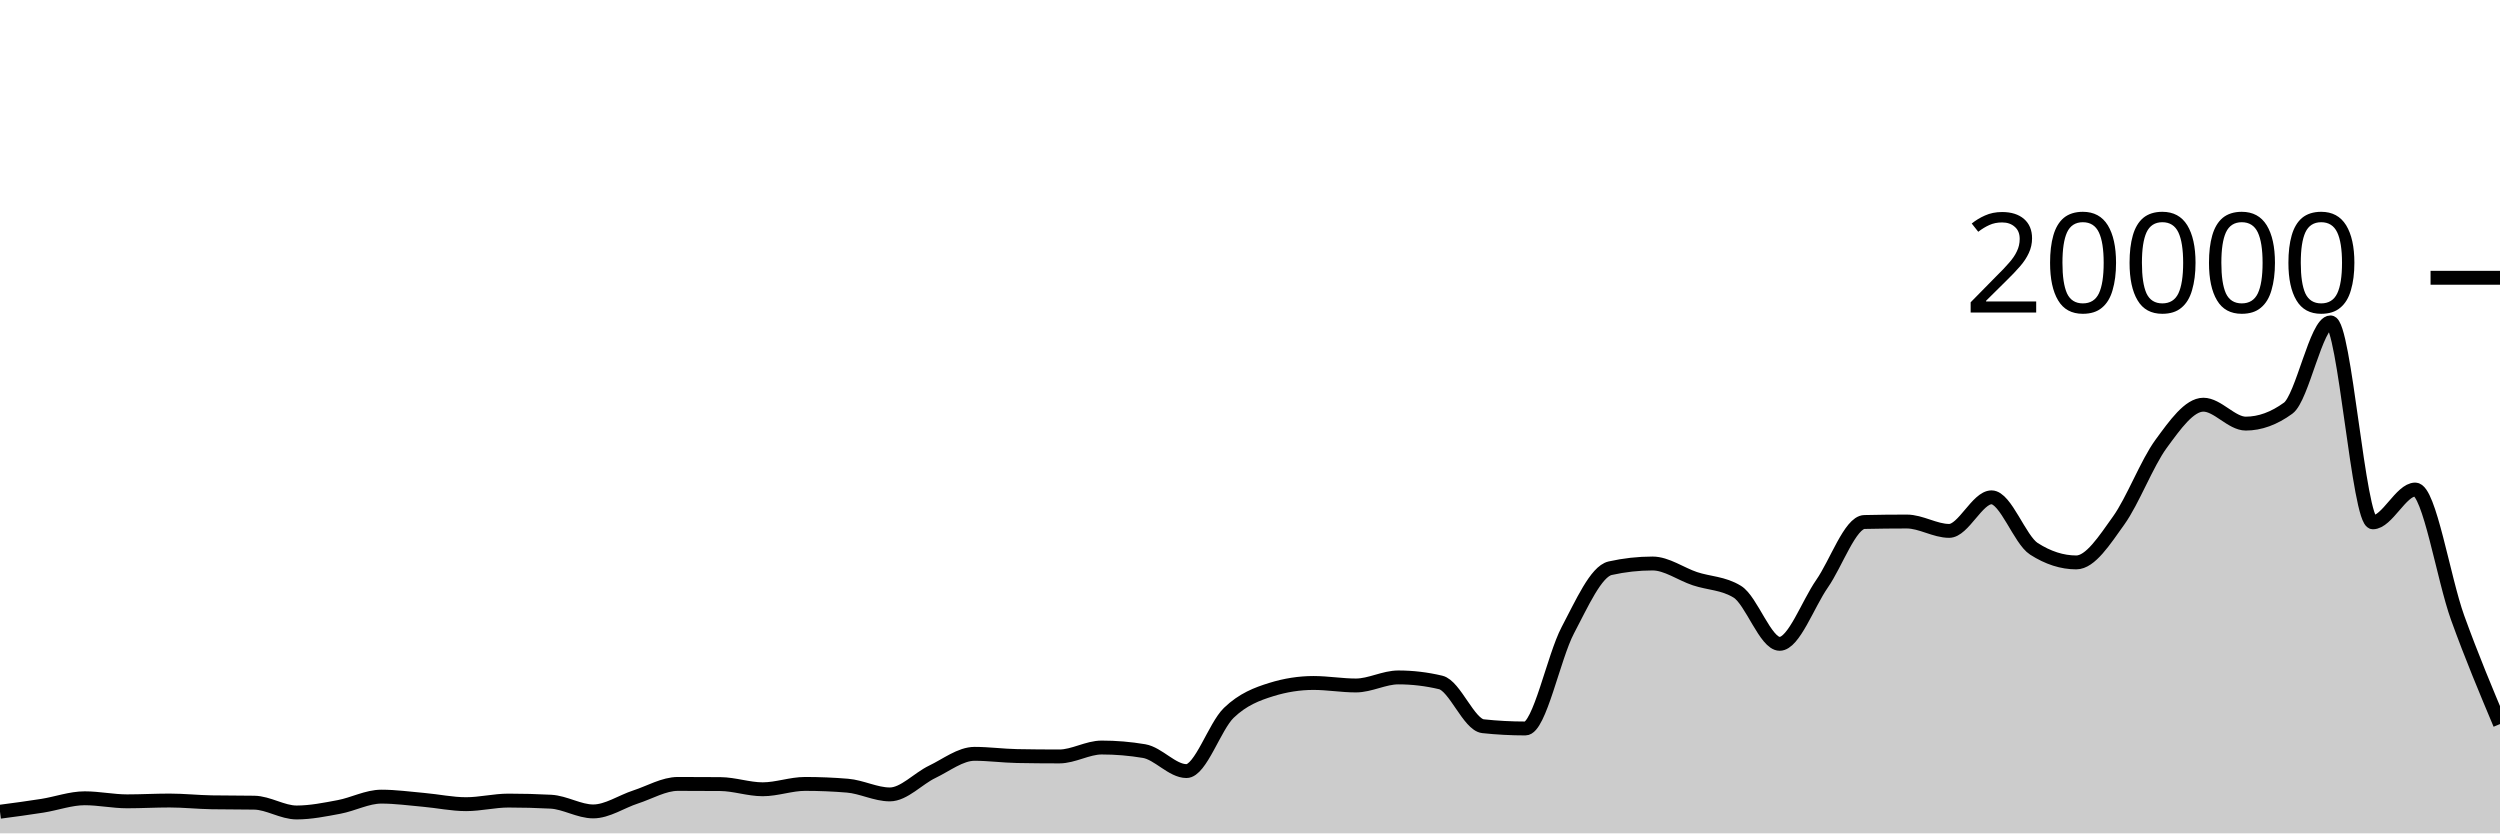
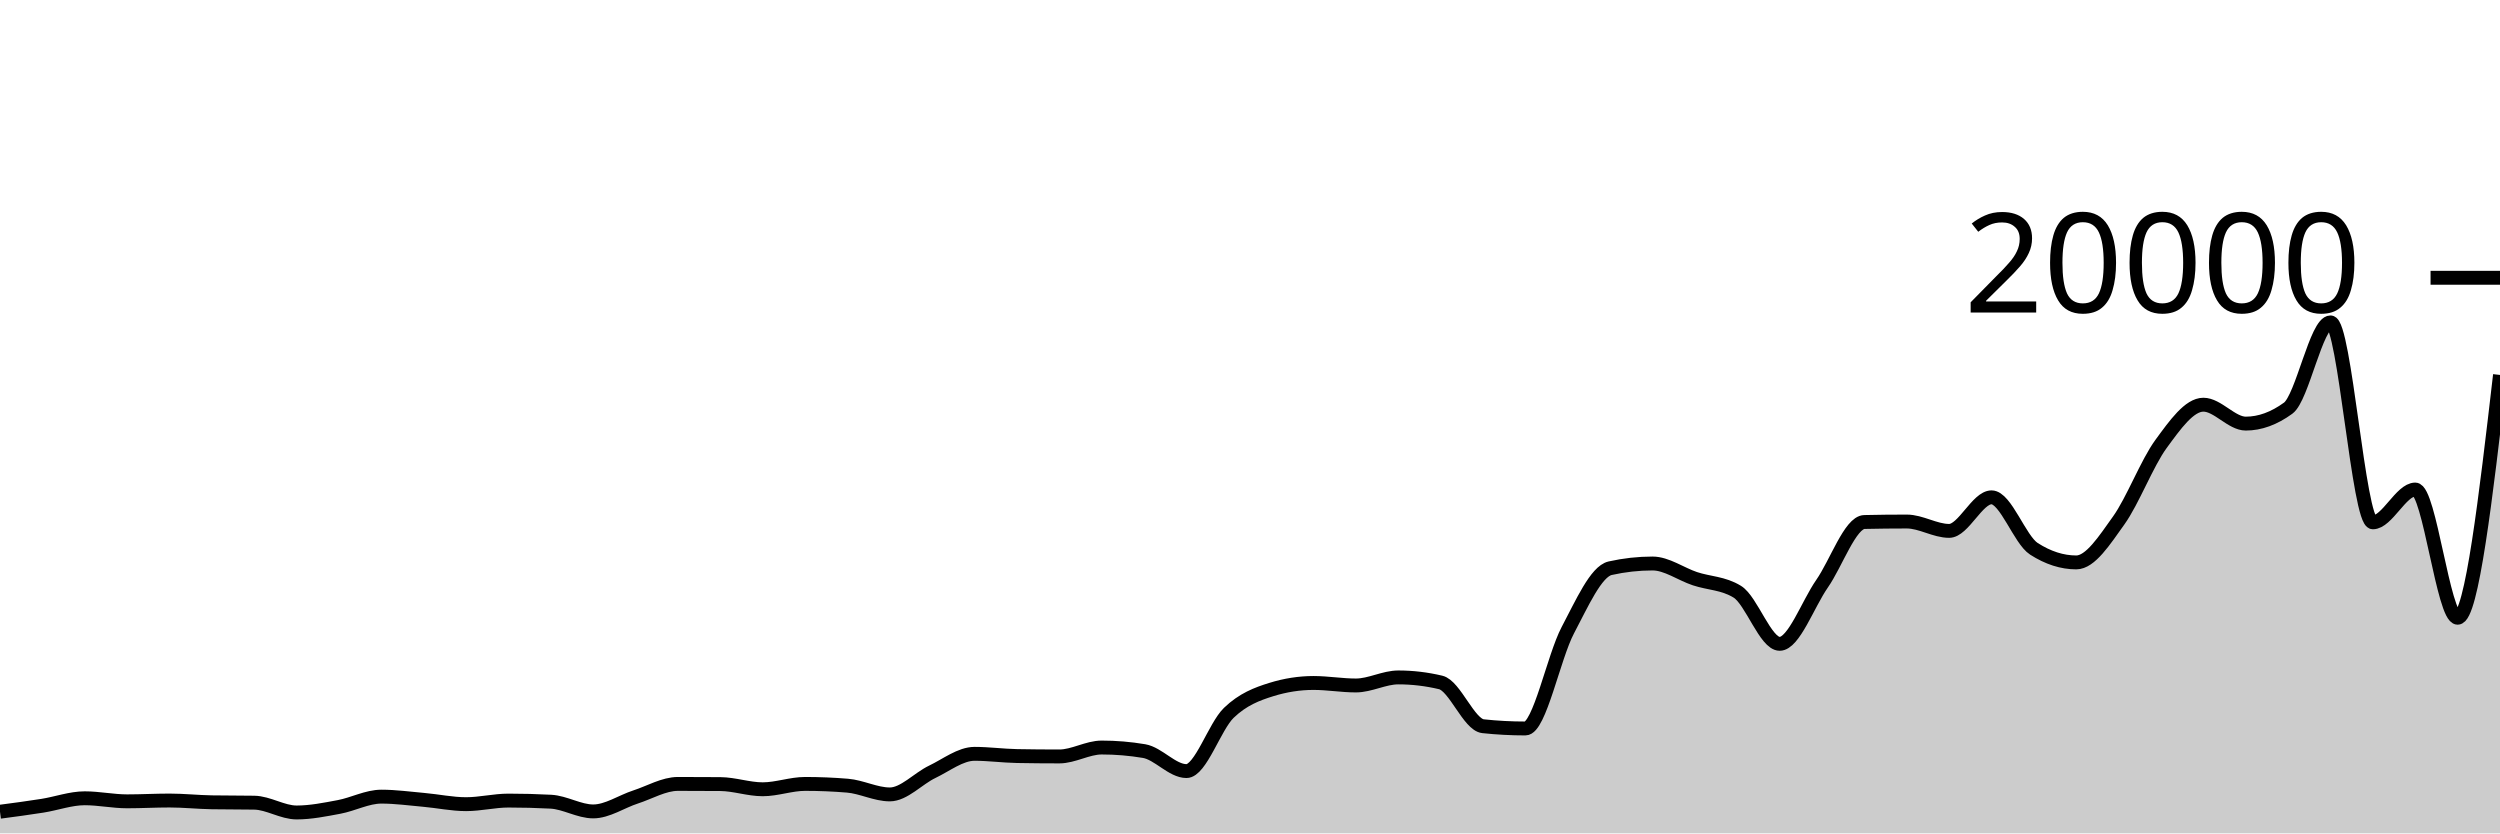
<svg xmlns="http://www.w3.org/2000/svg" viewBox="0 0 180 60">
  <g transform="translate(0,20)">
-     <path class="area" fill="rgba(0, 0, 0, 0.2)" d="M0,38.444C1.017,38.31,2.034,38.175,3.051,38.014C4.068,37.853,5.085,37.476,6.102,37.476C7.119,37.476,8.136,37.696,9.153,37.696C10.169,37.696,11.186,37.638,12.203,37.638C13.22,37.638,14.237,37.749,15.254,37.766C16.271,37.783,17.288,37.775,18.305,37.792C19.322,37.809,20.339,38.498,21.356,38.498C22.373,38.498,23.39,38.29,24.407,38.1C25.424,37.91,26.441,37.358,27.458,37.358C28.475,37.358,29.492,37.5,30.508,37.59C31.525,37.68,32.542,37.9,33.559,37.9C34.576,37.9,35.593,37.642,36.61,37.642C37.627,37.642,38.644,37.669,39.661,37.722C40.678,37.775,41.695,38.422,42.712,38.422C43.729,38.422,44.746,37.712,45.763,37.382C46.78,37.052,47.797,36.442,48.814,36.442C49.831,36.442,50.847,36.446,51.864,36.454C52.881,36.462,53.898,36.828,54.915,36.828C55.932,36.828,56.949,36.442,57.966,36.442C58.983,36.442,60,36.484,61.017,36.568C62.034,36.652,63.051,37.198,64.068,37.198C65.085,37.198,66.102,36.059,67.119,35.572C68.136,35.085,69.153,34.276,70.169,34.276C71.186,34.276,72.203,34.417,73.22,34.436C74.237,34.455,75.254,34.464,76.271,34.464C77.288,34.464,78.305,33.822,79.322,33.822C80.339,33.822,81.356,33.907,82.373,34.078C83.39,34.249,84.407,35.518,85.424,35.518C86.441,35.518,87.458,32.302,88.475,31.324C89.492,30.346,90.508,29.967,91.525,29.65C92.542,29.333,93.559,29.174,94.576,29.174C95.593,29.174,96.61,29.354,97.627,29.354C98.644,29.354,99.661,28.774,100.678,28.774C101.695,28.774,102.712,28.895,103.729,29.136C104.746,29.377,105.763,32.18,106.78,32.288C107.797,32.396,108.814,32.45,109.831,32.45C110.847,32.45,111.864,27.301,112.881,25.378C113.898,23.455,114.915,21.139,115.932,20.912C116.949,20.685,117.966,20.572,118.983,20.572C120,20.572,121.017,21.327,122.034,21.666C123.051,22.005,124.068,21.979,125.085,22.604C126.102,23.229,127.119,26.356,128.136,26.356C129.153,26.356,130.169,23.492,131.186,22.03C132.203,20.568,133.22,17.607,134.237,17.584C135.254,17.561,136.271,17.55,137.288,17.55C138.305,17.55,139.322,18.224,140.339,18.224C141.356,18.224,142.373,15.808,143.39,15.808C144.407,15.808,145.424,18.861,146.441,19.514C147.458,20.167,148.475,20.494,149.492,20.494C150.508,20.494,151.525,18.901,152.542,17.48C153.559,16.059,154.576,13.356,155.593,11.966C156.61,10.576,157.627,9.138,158.644,9.138C159.661,9.138,160.678,10.5,161.695,10.5C162.712,10.5,163.729,10.13,164.746,9.39C165.763,8.65,166.78,3.212,167.797,3.212C168.814,3.212,169.831,17.608,170.847,17.608C171.864,17.608,172.881,15.246,173.898,15.246C174.915,15.246,175.932,21.664,176.949,24.478C177.966,27.292,178.983,29.712,180,32.132L180,40C178.983,40,177.966,40,176.949,40C175.932,40,174.915,40,173.898,40C172.881,40,171.864,40,170.847,40C169.831,40,168.814,40,167.797,40C166.78,40,165.763,40,164.746,40C163.729,40,162.712,40,161.695,40C160.678,40,159.661,40,158.644,40C157.627,40,156.61,40,155.593,40C154.576,40,153.559,40,152.542,40C151.525,40,150.508,40,149.492,40C148.475,40,147.458,40,146.441,40C145.424,40,144.407,40,143.39,40C142.373,40,141.356,40,140.339,40C139.322,40,138.305,40,137.288,40C136.271,40,135.254,40,134.237,40C133.22,40,132.203,40,131.186,40C130.169,40,129.153,40,128.136,40C127.119,40,126.102,40,125.085,40C124.068,40,123.051,40,122.034,40C121.017,40,120,40,118.983,40C117.966,40,116.949,40,115.932,40C114.915,40,113.898,40,112.881,40C111.864,40,110.847,40,109.831,40C108.814,40,107.797,40,106.78,40C105.763,40,104.746,40,103.729,40C102.712,40,101.695,40,100.678,40C99.661,40,98.644,40,97.627,40C96.61,40,95.593,40,94.576,40C93.559,40,92.542,40,91.525,40C90.508,40,89.492,40,88.475,40C87.458,40,86.441,40,85.424,40C84.407,40,83.39,40,82.373,40C81.356,40,80.339,40,79.322,40C78.305,40,77.288,40,76.271,40C75.254,40,74.237,40,73.22,40C72.203,40,71.186,40,70.169,40C69.153,40,68.136,40,67.119,40C66.102,40,65.085,40,64.068,40C63.051,40,62.034,40,61.017,40C60,40,58.983,40,57.966,40C56.949,40,55.932,40,54.915,40C53.898,40,52.881,40,51.864,40C50.847,40,49.831,40,48.814,40C47.797,40,46.78,40,45.763,40C44.746,40,43.729,40,42.712,40C41.695,40,40.678,40,39.661,40C38.644,40,37.627,40,36.61,40C35.593,40,34.576,40,33.559,40C32.542,40,31.525,40,30.508,40C29.492,40,28.475,40,27.458,40C26.441,40,25.424,40,24.407,40C23.39,40,22.373,40,21.356,40C20.339,40,19.322,40,18.305,40C17.288,40,16.271,40,15.254,40C14.237,40,13.22,40,12.203,40C11.186,40,10.169,40,9.153,40C8.136,40,7.119,40,6.102,40C5.085,40,4.068,40,3.051,40C2.034,40,1.017,40,0,40Z" />
-     <path class="line" stroke="black" fill="none" d="M0,38.444C1.017,38.31,2.034,38.175,3.051,38.014C4.068,37.853,5.085,37.476,6.102,37.476C7.119,37.476,8.136,37.696,9.153,37.696C10.169,37.696,11.186,37.638,12.203,37.638C13.22,37.638,14.237,37.749,15.254,37.766C16.271,37.783,17.288,37.775,18.305,37.792C19.322,37.809,20.339,38.498,21.356,38.498C22.373,38.498,23.39,38.29,24.407,38.1C25.424,37.91,26.441,37.358,27.458,37.358C28.475,37.358,29.492,37.5,30.508,37.59C31.525,37.68,32.542,37.9,33.559,37.9C34.576,37.9,35.593,37.642,36.61,37.642C37.627,37.642,38.644,37.669,39.661,37.722C40.678,37.775,41.695,38.422,42.712,38.422C43.729,38.422,44.746,37.712,45.763,37.382C46.78,37.052,47.797,36.442,48.814,36.442C49.831,36.442,50.847,36.446,51.864,36.454C52.881,36.462,53.898,36.828,54.915,36.828C55.932,36.828,56.949,36.442,57.966,36.442C58.983,36.442,60,36.484,61.017,36.568C62.034,36.652,63.051,37.198,64.068,37.198C65.085,37.198,66.102,36.059,67.119,35.572C68.136,35.085,69.153,34.276,70.169,34.276C71.186,34.276,72.203,34.417,73.22,34.436C74.237,34.455,75.254,34.464,76.271,34.464C77.288,34.464,78.305,33.822,79.322,33.822C80.339,33.822,81.356,33.907,82.373,34.078C83.39,34.249,84.407,35.518,85.424,35.518C86.441,35.518,87.458,32.302,88.475,31.324C89.492,30.346,90.508,29.967,91.525,29.65C92.542,29.333,93.559,29.174,94.576,29.174C95.593,29.174,96.61,29.354,97.627,29.354C98.644,29.354,99.661,28.774,100.678,28.774C101.695,28.774,102.712,28.895,103.729,29.136C104.746,29.377,105.763,32.18,106.78,32.288C107.797,32.396,108.814,32.45,109.831,32.45C110.847,32.45,111.864,27.301,112.881,25.378C113.898,23.455,114.915,21.139,115.932,20.912C116.949,20.685,117.966,20.572,118.983,20.572C120,20.572,121.017,21.327,122.034,21.666C123.051,22.005,124.068,21.979,125.085,22.604C126.102,23.229,127.119,26.356,128.136,26.356C129.153,26.356,130.169,23.492,131.186,22.03C132.203,20.568,133.22,17.607,134.237,17.584C135.254,17.561,136.271,17.55,137.288,17.55C138.305,17.55,139.322,18.224,140.339,18.224C141.356,18.224,142.373,15.808,143.39,15.808C144.407,15.808,145.424,18.861,146.441,19.514C147.458,20.167,148.475,20.494,149.492,20.494C150.508,20.494,151.525,18.901,152.542,17.48C153.559,16.059,154.576,13.356,155.593,11.966C156.61,10.576,157.627,9.138,158.644,9.138C159.661,9.138,160.678,10.5,161.695,10.5C162.712,10.5,163.729,10.13,164.746,9.39C165.763,8.65,166.78,3.212,167.797,3.212C168.814,3.212,169.831,17.608,170.847,17.608C171.864,17.608,172.881,15.246,173.898,15.246C174.915,15.246,175.932,21.664,176.949,24.478C177.966,27.292,178.983,29.712,180,32.132" />
+     <path class="area" fill="rgba(0, 0, 0, 0.2)" d="M0,38.444C1.017,38.31,2.034,38.175,3.051,38.014C4.068,37.853,5.085,37.476,6.102,37.476C7.119,37.476,8.136,37.696,9.153,37.696C10.169,37.696,11.186,37.638,12.203,37.638C13.22,37.638,14.237,37.749,15.254,37.766C16.271,37.783,17.288,37.775,18.305,37.792C19.322,37.809,20.339,38.498,21.356,38.498C22.373,38.498,23.39,38.29,24.407,38.1C25.424,37.91,26.441,37.358,27.458,37.358C28.475,37.358,29.492,37.5,30.508,37.59C31.525,37.68,32.542,37.9,33.559,37.9C34.576,37.9,35.593,37.642,36.61,37.642C37.627,37.642,38.644,37.669,39.661,37.722C40.678,37.775,41.695,38.422,42.712,38.422C43.729,38.422,44.746,37.712,45.763,37.382C46.78,37.052,47.797,36.442,48.814,36.442C49.831,36.442,50.847,36.446,51.864,36.454C52.881,36.462,53.898,36.828,54.915,36.828C55.932,36.828,56.949,36.442,57.966,36.442C58.983,36.442,60,36.484,61.017,36.568C62.034,36.652,63.051,37.198,64.068,37.198C65.085,37.198,66.102,36.059,67.119,35.572C68.136,35.085,69.153,34.276,70.169,34.276C71.186,34.276,72.203,34.417,73.22,34.436C74.237,34.455,75.254,34.464,76.271,34.464C77.288,34.464,78.305,33.822,79.322,33.822C80.339,33.822,81.356,33.907,82.373,34.078C83.39,34.249,84.407,35.518,85.424,35.518C86.441,35.518,87.458,32.302,88.475,31.324C89.492,30.346,90.508,29.967,91.525,29.65C92.542,29.333,93.559,29.174,94.576,29.174C95.593,29.174,96.61,29.354,97.627,29.354C98.644,29.354,99.661,28.774,100.678,28.774C101.695,28.774,102.712,28.895,103.729,29.136C104.746,29.377,105.763,32.18,106.78,32.288C107.797,32.396,108.814,32.45,109.831,32.45C110.847,32.45,111.864,27.301,112.881,25.378C113.898,23.455,114.915,21.139,115.932,20.912C116.949,20.685,117.966,20.572,118.983,20.572C120,20.572,121.017,21.327,122.034,21.666C123.051,22.005,124.068,21.979,125.085,22.604C126.102,23.229,127.119,26.356,128.136,26.356C129.153,26.356,130.169,23.492,131.186,22.03C132.203,20.568,133.22,17.607,134.237,17.584C135.254,17.561,136.271,17.55,137.288,17.55C138.305,17.55,139.322,18.224,140.339,18.224C141.356,18.224,142.373,15.808,143.39,15.808C144.407,15.808,145.424,18.861,146.441,19.514C147.458,20.167,148.475,20.494,149.492,20.494C150.508,20.494,151.525,18.901,152.542,17.48C153.559,16.059,154.576,13.356,155.593,11.966C156.61,10.576,157.627,9.138,158.644,9.138C159.661,9.138,160.678,10.5,161.695,10.5C162.712,10.5,163.729,10.13,164.746,9.39C165.763,8.65,166.78,3.212,167.797,3.212C168.814,3.212,169.831,17.608,170.847,17.608C171.864,17.608,172.881,15.246,173.898,15.246C174.915,15.246,175.932,24.478,176.949,24.478C177.966,24.478,178.983,15.737,180,6.996L180,40C178.983,40,177.966,40,176.949,40C175.932,40,174.915,40,173.898,40C172.881,40,171.864,40,170.847,40C169.831,40,168.814,40,167.797,40C166.78,40,165.763,40,164.746,40C163.729,40,162.712,40,161.695,40C160.678,40,159.661,40,158.644,40C157.627,40,156.61,40,155.593,40C154.576,40,153.559,40,152.542,40C151.525,40,150.508,40,149.492,40C148.475,40,147.458,40,146.441,40C145.424,40,144.407,40,143.39,40C142.373,40,141.356,40,140.339,40C139.322,40,138.305,40,137.288,40C136.271,40,135.254,40,134.237,40C133.22,40,132.203,40,131.186,40C130.169,40,129.153,40,128.136,40C127.119,40,126.102,40,125.085,40C124.068,40,123.051,40,122.034,40C121.017,40,120,40,118.983,40C117.966,40,116.949,40,115.932,40C114.915,40,113.898,40,112.881,40C111.864,40,110.847,40,109.831,40C108.814,40,107.797,40,106.78,40C105.763,40,104.746,40,103.729,40C102.712,40,101.695,40,100.678,40C99.661,40,98.644,40,97.627,40C96.61,40,95.593,40,94.576,40C93.559,40,92.542,40,91.525,40C90.508,40,89.492,40,88.475,40C87.458,40,86.441,40,85.424,40C84.407,40,83.39,40,82.373,40C81.356,40,80.339,40,79.322,40C78.305,40,77.288,40,76.271,40C75.254,40,74.237,40,73.22,40C72.203,40,71.186,40,70.169,40C69.153,40,68.136,40,67.119,40C66.102,40,65.085,40,64.068,40C63.051,40,62.034,40,61.017,40C60,40,58.983,40,57.966,40C56.949,40,55.932,40,54.915,40C53.898,40,52.881,40,51.864,40C50.847,40,49.831,40,48.814,40C47.797,40,46.78,40,45.763,40C44.746,40,43.729,40,42.712,40C41.695,40,40.678,40,39.661,40C38.644,40,37.627,40,36.61,40C35.593,40,34.576,40,33.559,40C32.542,40,31.525,40,30.508,40C29.492,40,28.475,40,27.458,40C26.441,40,25.424,40,24.407,40C23.39,40,22.373,40,21.356,40C20.339,40,19.322,40,18.305,40C17.288,40,16.271,40,15.254,40C14.237,40,13.22,40,12.203,40C11.186,40,10.169,40,9.153,40C8.136,40,7.119,40,6.102,40C5.085,40,4.068,40,3.051,40C2.034,40,1.017,40,0,40Z" />
+     <path class="line" stroke="black" fill="none" d="M0,38.444C1.017,38.31,2.034,38.175,3.051,38.014C4.068,37.853,5.085,37.476,6.102,37.476C7.119,37.476,8.136,37.696,9.153,37.696C10.169,37.696,11.186,37.638,12.203,37.638C13.22,37.638,14.237,37.749,15.254,37.766C16.271,37.783,17.288,37.775,18.305,37.792C19.322,37.809,20.339,38.498,21.356,38.498C22.373,38.498,23.39,38.29,24.407,38.1C25.424,37.91,26.441,37.358,27.458,37.358C28.475,37.358,29.492,37.5,30.508,37.59C31.525,37.68,32.542,37.9,33.559,37.9C34.576,37.9,35.593,37.642,36.61,37.642C37.627,37.642,38.644,37.669,39.661,37.722C40.678,37.775,41.695,38.422,42.712,38.422C43.729,38.422,44.746,37.712,45.763,37.382C46.78,37.052,47.797,36.442,48.814,36.442C49.831,36.442,50.847,36.446,51.864,36.454C52.881,36.462,53.898,36.828,54.915,36.828C55.932,36.828,56.949,36.442,57.966,36.442C58.983,36.442,60,36.484,61.017,36.568C62.034,36.652,63.051,37.198,64.068,37.198C65.085,37.198,66.102,36.059,67.119,35.572C68.136,35.085,69.153,34.276,70.169,34.276C71.186,34.276,72.203,34.417,73.22,34.436C74.237,34.455,75.254,34.464,76.271,34.464C77.288,34.464,78.305,33.822,79.322,33.822C80.339,33.822,81.356,33.907,82.373,34.078C83.39,34.249,84.407,35.518,85.424,35.518C86.441,35.518,87.458,32.302,88.475,31.324C89.492,30.346,90.508,29.967,91.525,29.65C92.542,29.333,93.559,29.174,94.576,29.174C95.593,29.174,96.61,29.354,97.627,29.354C98.644,29.354,99.661,28.774,100.678,28.774C101.695,28.774,102.712,28.895,103.729,29.136C104.746,29.377,105.763,32.18,106.78,32.288C107.797,32.396,108.814,32.45,109.831,32.45C110.847,32.45,111.864,27.301,112.881,25.378C113.898,23.455,114.915,21.139,115.932,20.912C116.949,20.685,117.966,20.572,118.983,20.572C120,20.572,121.017,21.327,122.034,21.666C123.051,22.005,124.068,21.979,125.085,22.604C126.102,23.229,127.119,26.356,128.136,26.356C129.153,26.356,130.169,23.492,131.186,22.03C132.203,20.568,133.22,17.607,134.237,17.584C135.254,17.561,136.271,17.55,137.288,17.55C138.305,17.55,139.322,18.224,140.339,18.224C141.356,18.224,142.373,15.808,143.39,15.808C144.407,15.808,145.424,18.861,146.441,19.514C147.458,20.167,148.475,20.494,149.492,20.494C150.508,20.494,151.525,18.901,152.542,17.48C153.559,16.059,154.576,13.356,155.593,11.966C156.61,10.576,157.627,9.138,158.644,9.138C159.661,9.138,160.678,10.5,161.695,10.5C162.712,10.5,163.729,10.13,164.746,9.39C165.763,8.65,166.78,3.212,167.797,3.212C168.814,3.212,169.831,17.608,170.847,17.608C171.864,17.608,172.881,15.246,173.898,15.246C174.915,15.246,175.932,24.478,176.949,24.478C177.966,24.478,178.983,15.737,180,6.996" />
    <path class="axis-ceiling" stroke-width="1" stroke="black" fill="none" d="M175,0L180,0" />
    <text class="axis-ceiling-label" font-family="sans-serif" text-anchor="end" font-size="10px" x="170" y="2.5">20000</text>
  </g>
</svg>
